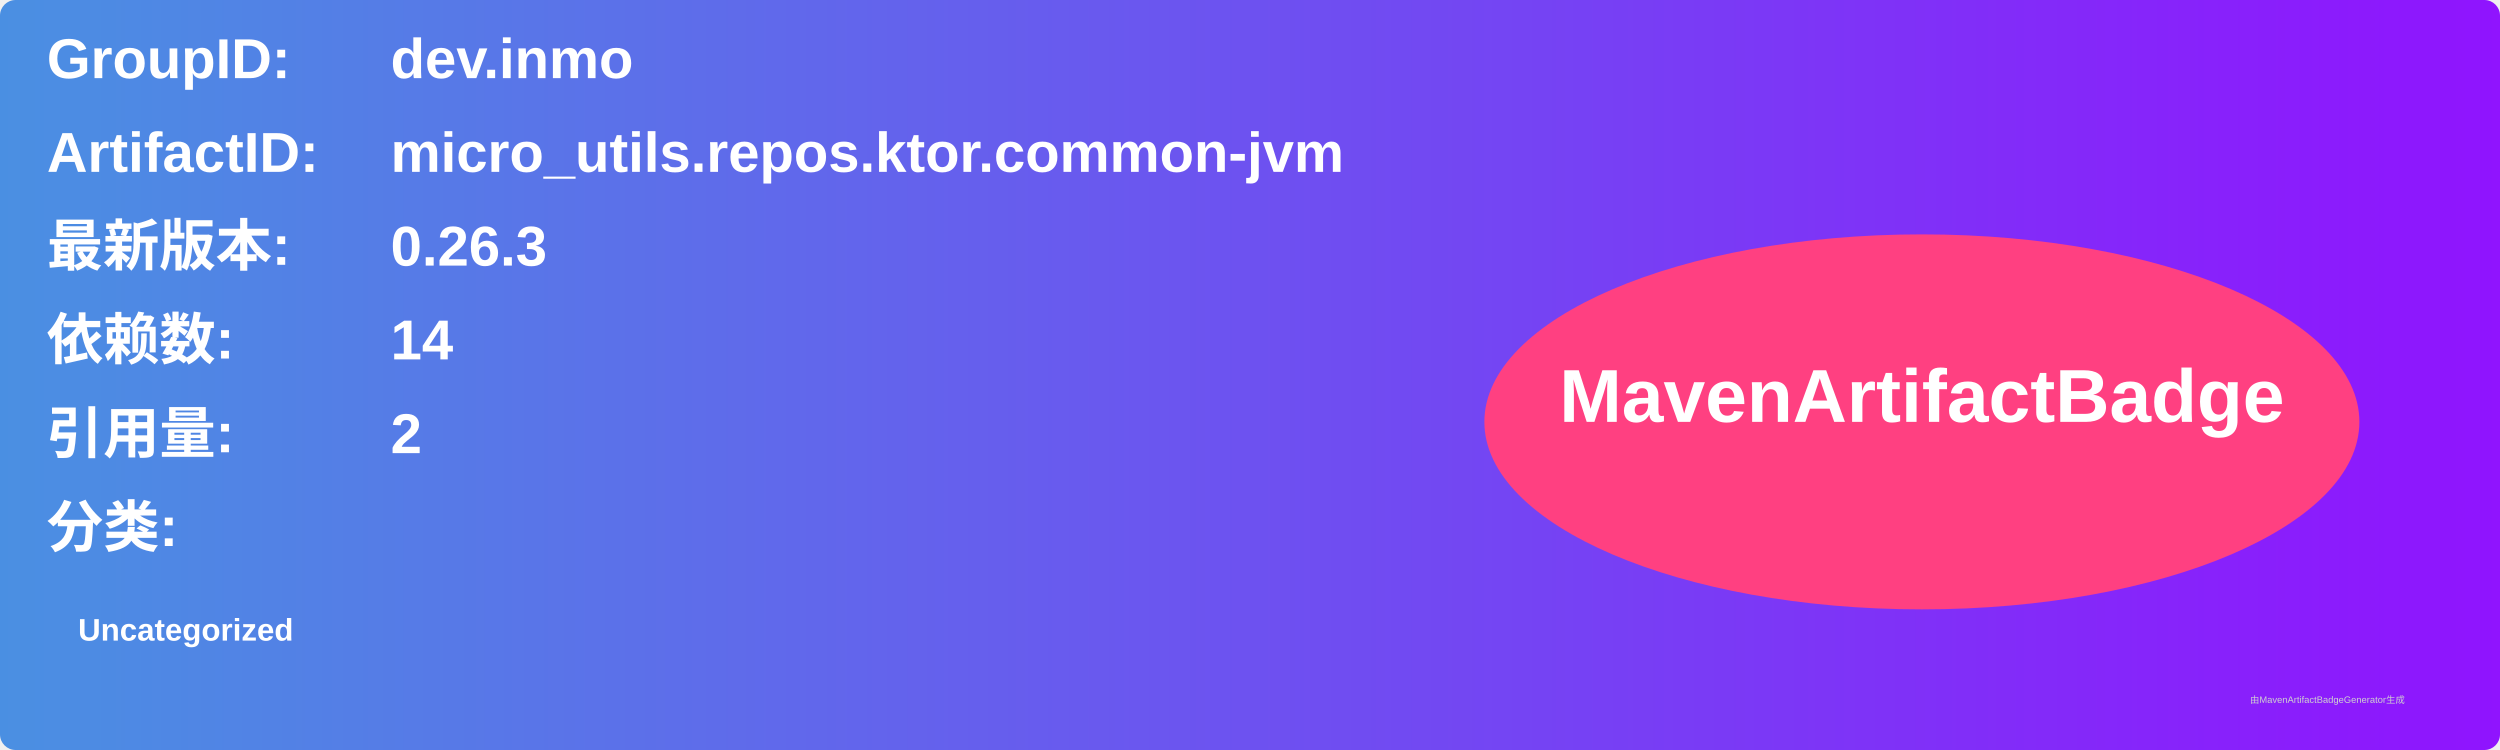
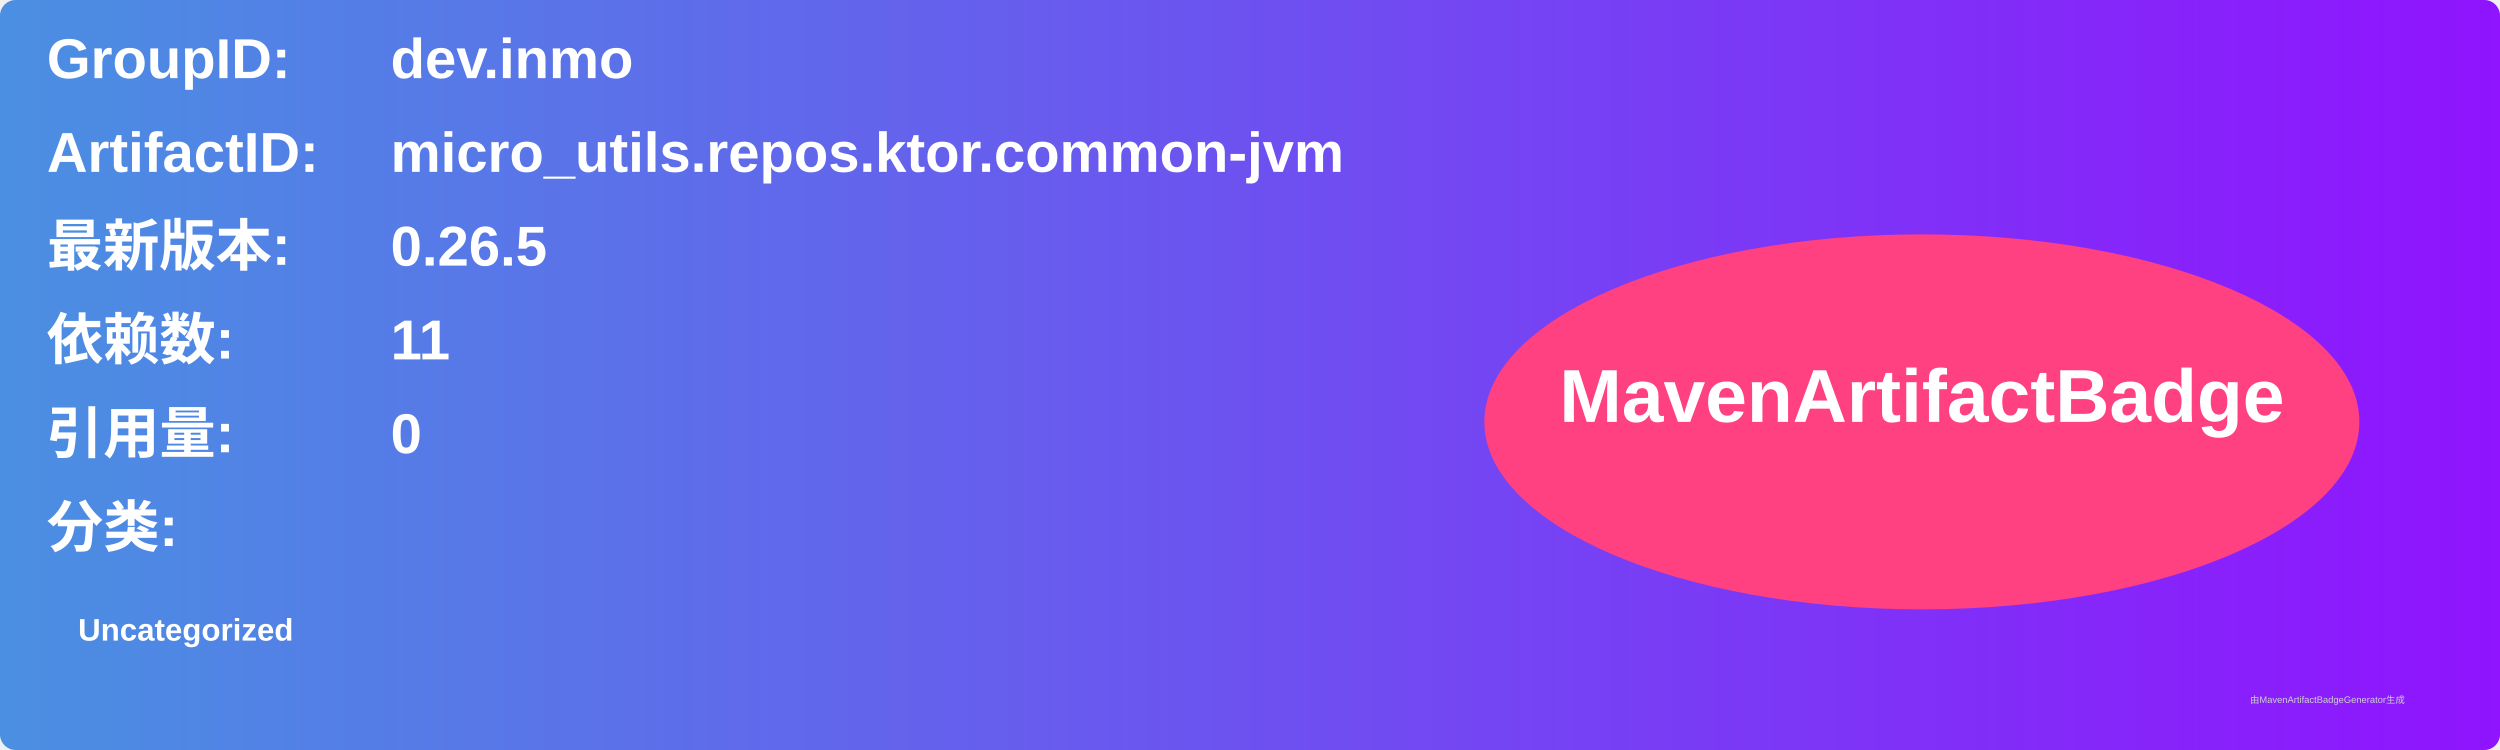
<svg xmlns="http://www.w3.org/2000/svg" width="800" height="240" viewBox="0 0 800 240">
  <linearGradient id="grad" x1="0%" y1="0%" x2="100%" y2="0%">
    <stop offset="0%" stop-color="#4a90e2" />
    <stop offset="100%" stop-color="#9013fe" />
  </linearGradient>
  <rect width="100%" height="100%" rx="5" ry="5" fill="url(#grad)" />
  <g transform="translate(15, 15)">
    <text x="0" y="10" font-family="Arial" font-size="18" fill="white" font-weight="bold" width="260">GroupID:</text>
    <text x="110" y="10" font-family="Arial" font-size="18" fill="white" font-weight="bold" width="460">dev.inmo</text>
    <text x="0" y="40" font-family="Arial" font-size="18" fill="white" font-weight="bold" width="260">ArtifactID:</text>
    <text x="110" y="40" font-family="Arial" font-size="18" fill="white" font-weight="bold" width="460">micro_utils.repos.ktor.common-jvm</text>
    <text x="0" y="70" font-family="Arial" font-size="18" fill="white" font-weight="bold">最新版本:</text>
    <text x="110" y="70" font-family="Arial" font-size="18" fill="white" font-weight="bold">
-       <tspan font-weight="bold">0.26.3</tspan>
+       <tspan font-weight="bold">0.26.5</tspan>
    </text>
    <text x="0" y="100" font-family="Arial" font-size="18" fill="white" font-weight="bold">依赖数: </text>
    <text x="110" y="100" font-family="Arial" font-size="18" fill="white">
-       <tspan font-weight="bold">14</tspan>
+       <tspan font-weight="bold">11</tspan>
    </text>
    <text x="0" y="130" font-family="Arial" font-size="18" fill="white" font-weight="bold">引用量: </text>
    <text x="110" y="130" font-family="Arial" font-size="18" fill="white">
-       <tspan font-weight="bold">2</tspan>
+       <tspan font-weight="bold">0</tspan>
    </text>
    <text x="0" y="160" font-family="Arial" font-size="18" fill="white" font-weight="bold">分类:</text>
    <text x="10" y="190" font-family="Arial" font-size="10" fill="white">
      <tspan font-weight="bold">Uncategorized</tspan>
    </text>
    <ellipse cx="600" cy="120" rx="140" ry="60" fill="#ff4081" />
    <text x="600" y="120" text-anchor="middle" font-family="Arial" font-size="24" fill="white" font-weight="bold">MavenArtifactBadge</text>
  </g>
  <text x="720" y="225" font-family="Arial" font-size="3" fill="#d0d0d0">由MavenArtifactBadgeGenerator生成</text>
</svg>
